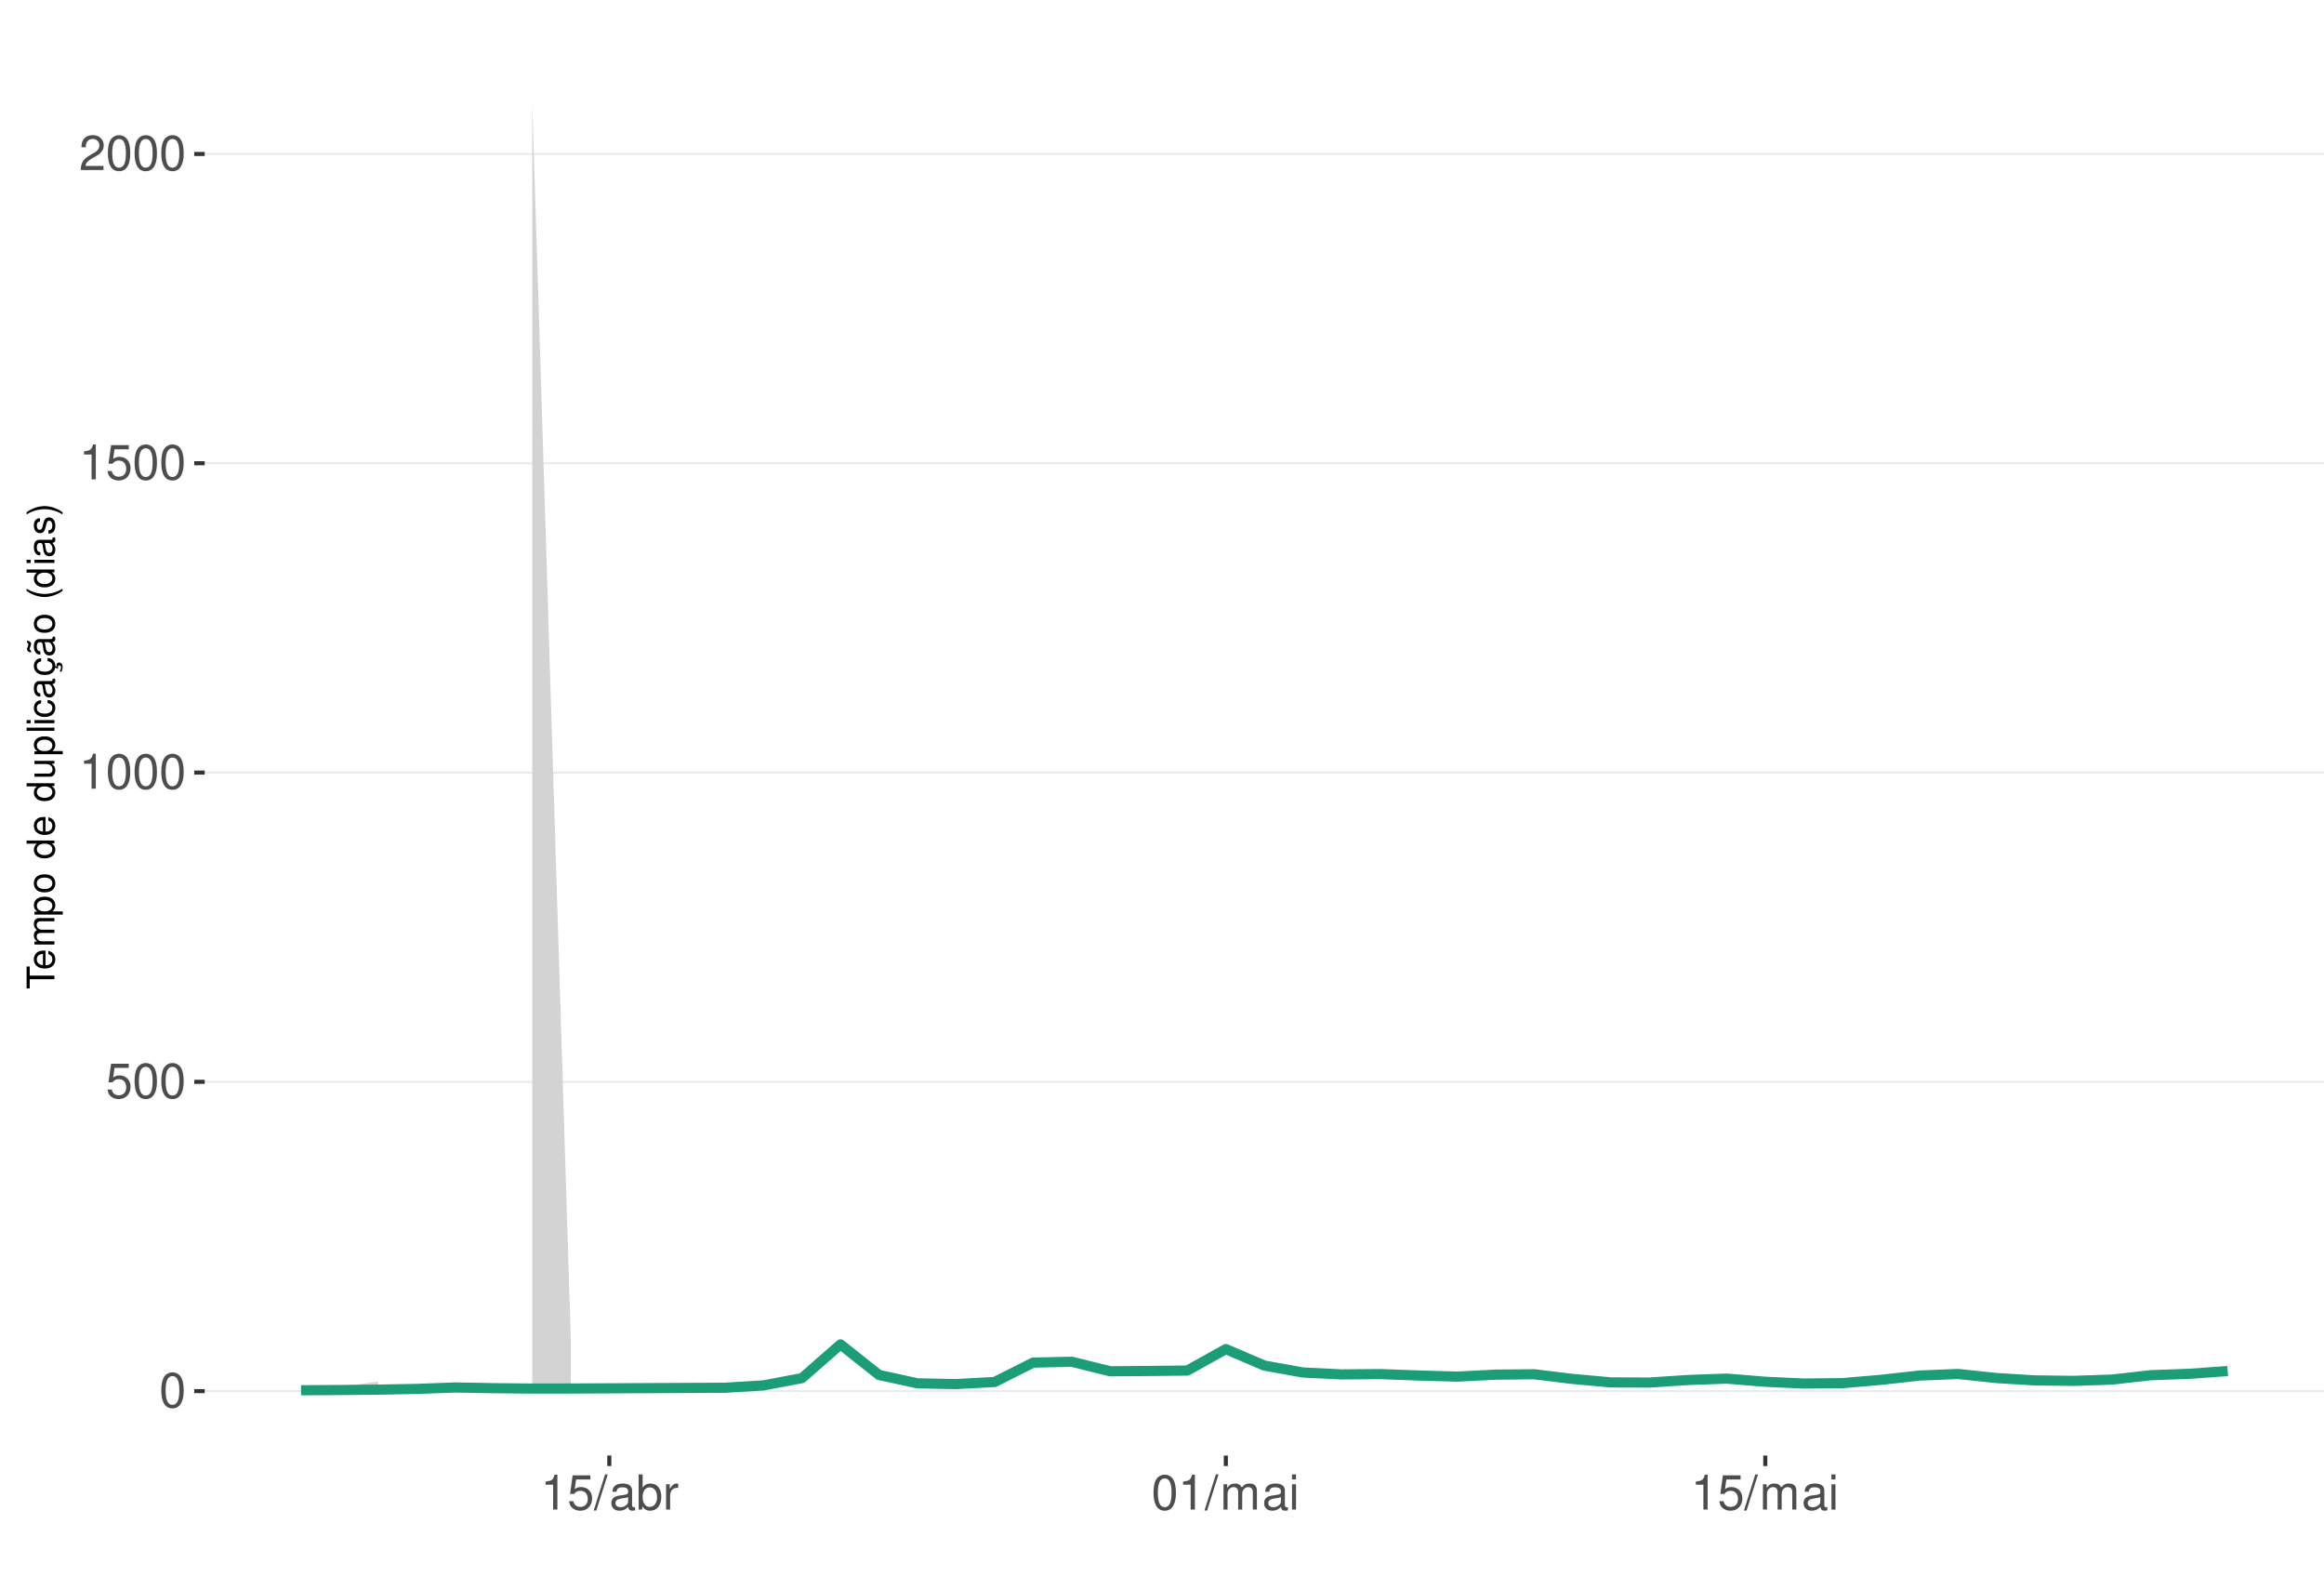
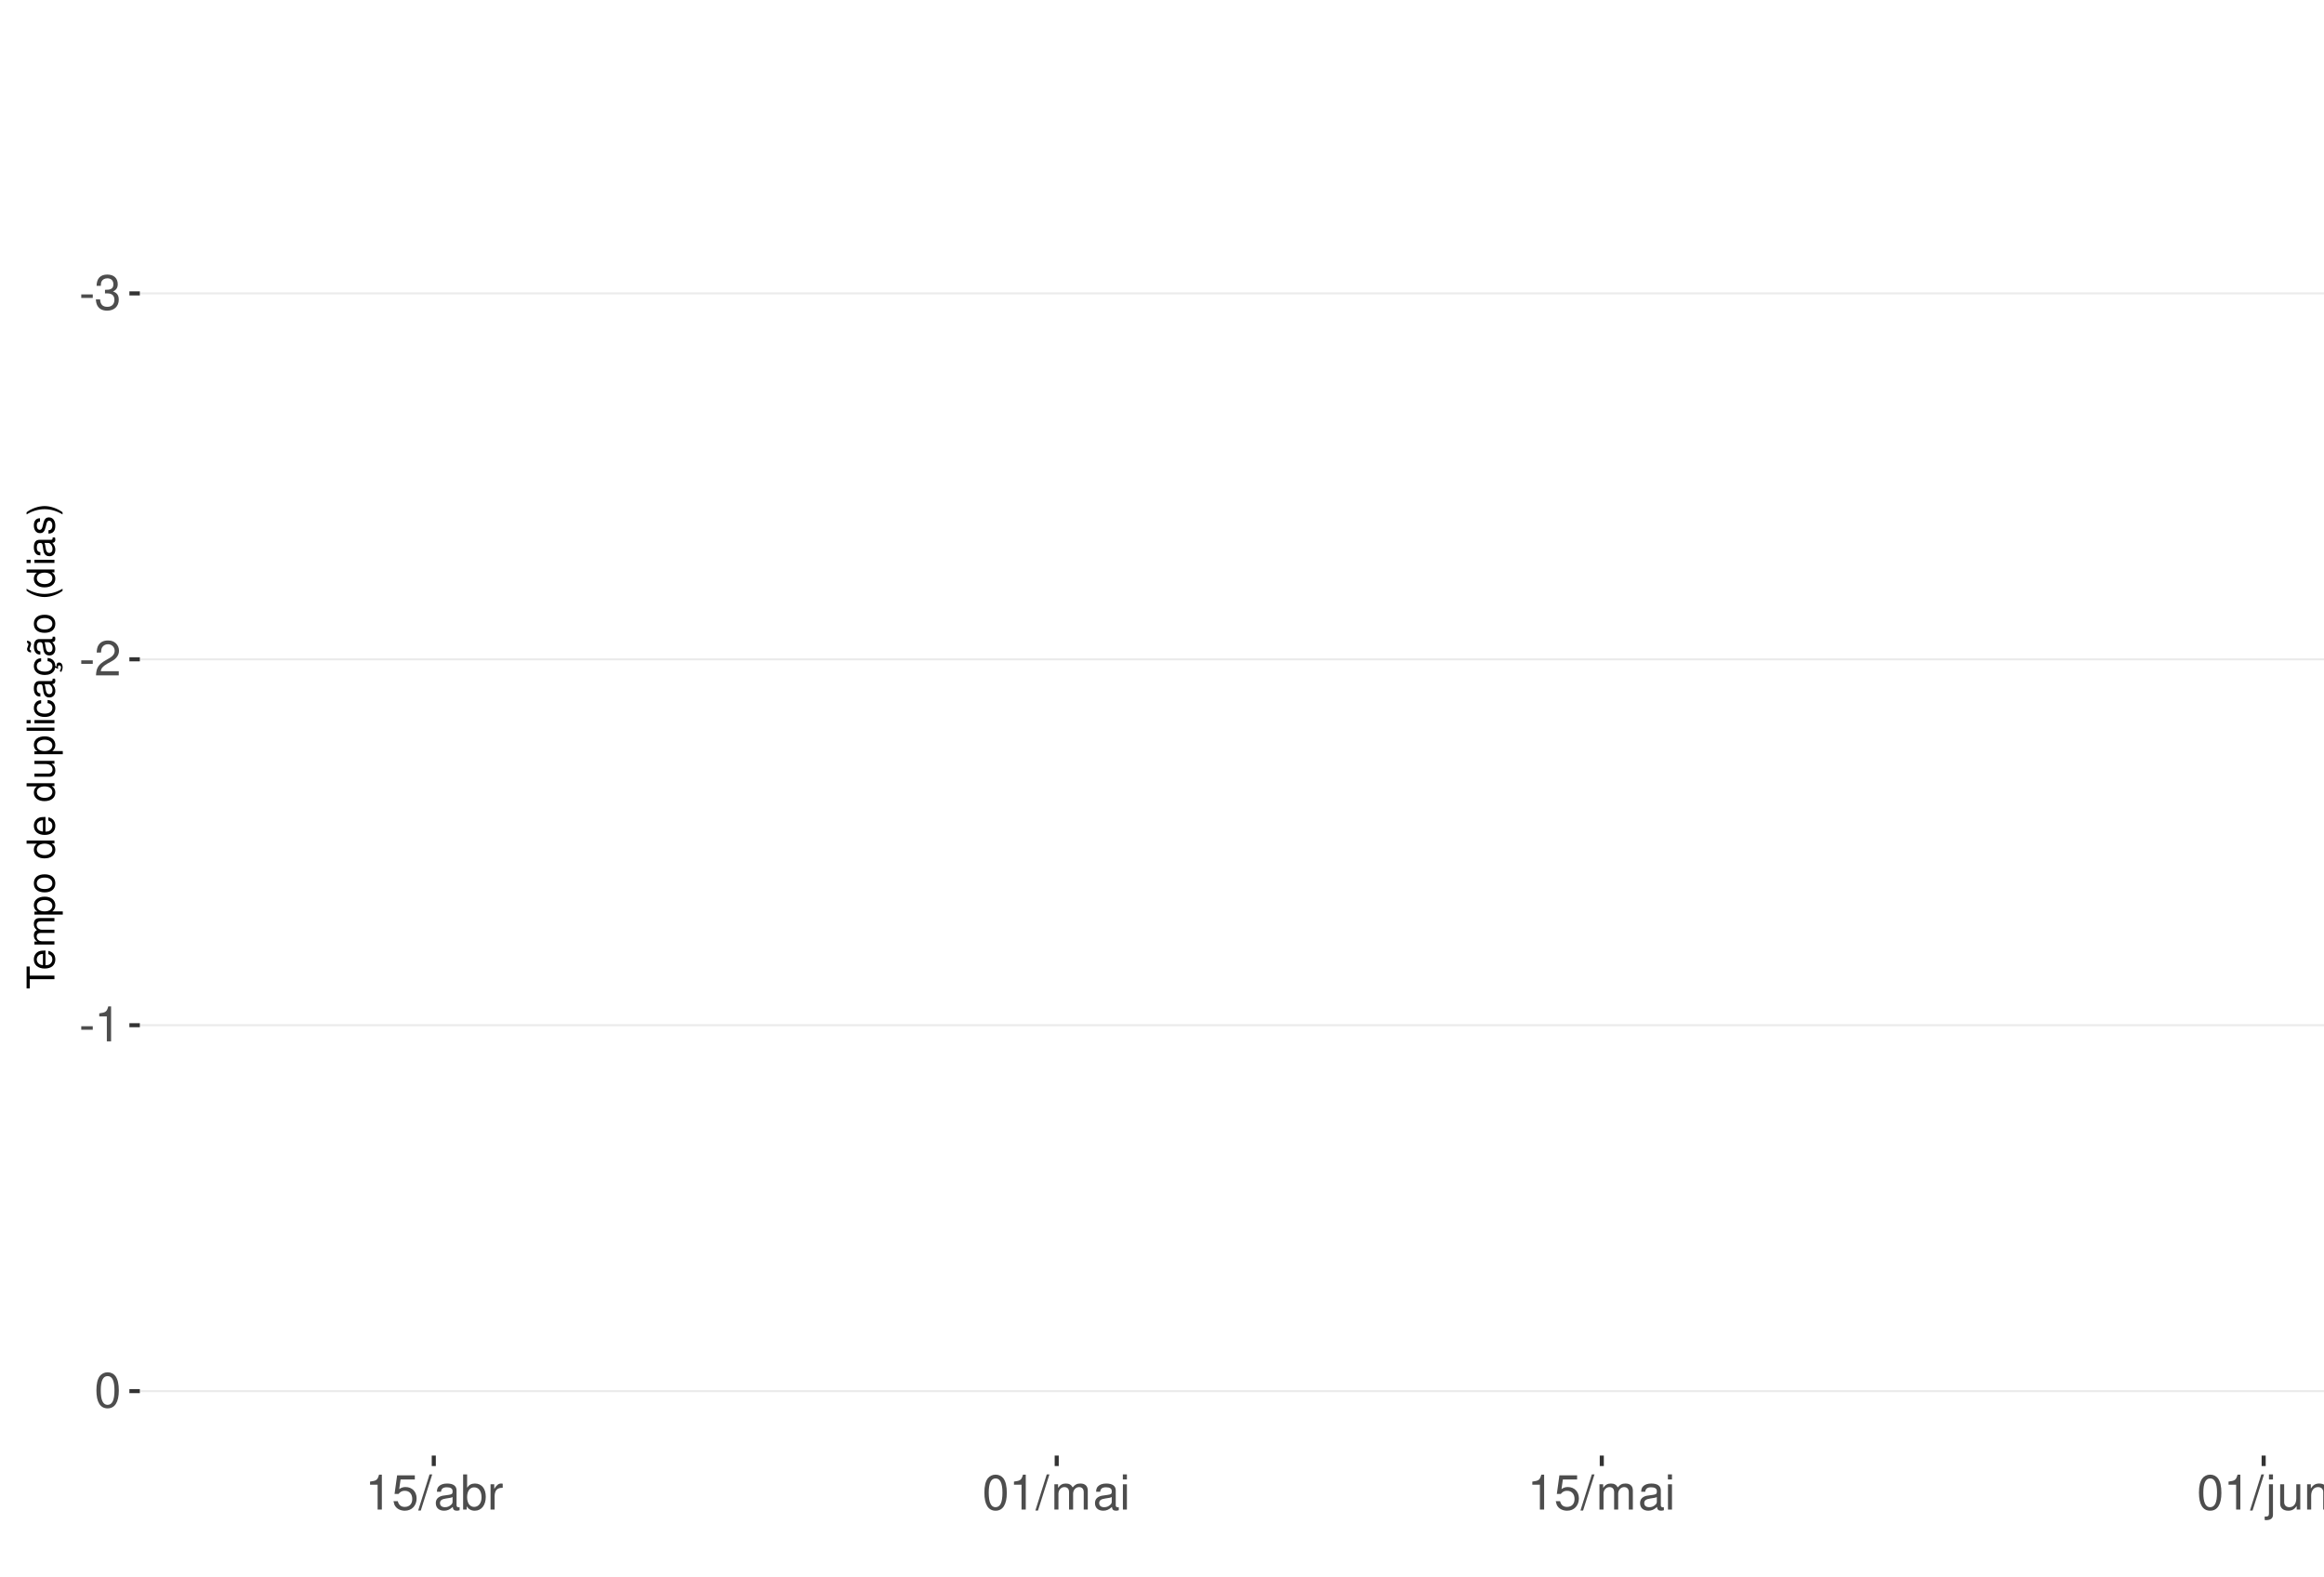
<svg xmlns="http://www.w3.org/2000/svg" xmlns:xlink="http://www.w3.org/1999/xlink" width="609pt" height="413pt" viewBox="0 0 609 413" version="1.1">
  <defs>
    <g>
      <symbol overflow="visible" id="glyph0-0">
        <path style="stroke:none;" d="" />
      </symbol>
      <symbol overflow="visible" id="glyph0-1">
+         <path style="stroke:none;" d="M 3.594 -3.953 L 0.578 -3.953 L 0.578 -3.031 L 3.594 -3.031 Z M 3.594 -3.953 " />
+       </symbol>
+       <symbol overflow="visible" id="glyph0-2">
+         <path style="stroke:none;" d="M 2.797 -4.219 L 3.406 -4.219 C 4.625 -4.219 5.266 -3.641 5.266 -2.547 C 5.266 -1.391 4.562 -0.703 3.422 -0.703 C 2.188 -0.703 1.594 -1.312 1.516 -2.656 L 0.406 -2.656 C 0.453 -1.922 0.578 -1.438 0.797 -1.031 C 1.266 -0.156 2.141 0.297 3.359 0.297 C 5.219 0.297 6.406 -0.828 6.406 -2.562 C 6.406 -3.719 5.969 -4.359 4.891 -4.734 C 5.719 -5.078 6.141 -5.703 6.141 -6.625 C 6.141 -8.203 5.109 -9.156 3.406 -9.156 C 1.594 -9.156 0.625 -8.141 0.594 -6.203 L 1.703 -6.203 C 1.719 -6.766 1.766 -7.078 1.906 -7.359 C 2.172 -7.875 2.719 -8.172 3.422 -8.172 C 4.406 -8.172 5 -7.578 5 -6.594 C 5 -5.953 4.766 -5.562 4.281 -5.344 C 3.969 -5.219 3.562 -5.156 2.797 -5.156 Z M 2.797 -4.219 " />
+       </symbol>
+       <symbol overflow="visible" id="glyph0-3">
+         <path style="stroke:none;" d="M 6.406 -1.094 L 1.688 -1.094 C 1.797 -1.859 2.203 -2.344 3.297 -3.016 L 4.562 -3.719 C 5.828 -4.422 6.469 -5.359 6.469 -6.484 C 6.469 -7.234 6.156 -7.953 5.625 -8.438 C 5.094 -8.922 4.438 -9.156 3.594 -9.156 C 2.453 -9.156 1.609 -8.75 1.109 -7.953 C 0.797 -7.484 0.656 -6.906 0.625 -5.984 L 1.75 -5.984 C 1.781 -6.609 1.859 -6.969 2.016 -7.281 C 2.297 -7.828 2.891 -8.172 3.562 -8.172 C 4.562 -8.172 5.328 -7.438 5.328 -6.453 C 5.328 -5.719 4.906 -5.094 4.109 -4.625 L 2.953 -3.953 C 1.078 -2.875 0.531 -2.016 0.438 -0.016 L 6.406 -0.016 Z M 6.406 -1.094 " />
+       </symbol>
+       <symbol overflow="visible" id="glyph0-4">
+         <path style="stroke:none;" d="M 3.281 -6.516 L 3.281 0 L 4.391 0 L 4.391 -9.156 L 3.656 -9.156 C 3.266 -7.75 3.016 -7.562 1.297 -7.328 L 1.297 -6.516 Z M 3.281 -6.516 " />
+       </symbol>
+       <symbol overflow="visible" id="glyph0-5">
        <path style="stroke:none;" d="M 3.484 -9.156 C 2.641 -9.156 1.891 -8.766 1.422 -8.156 C 0.828 -7.344 0.547 -6.125 0.547 -4.422 C 0.547 -1.344 1.562 0.297 3.484 0.297 C 5.375 0.297 6.422 -1.344 6.422 -4.359 C 6.422 -6.125 6.141 -7.312 5.547 -8.156 C 5.078 -8.781 4.328 -9.156 3.484 -9.156 Z M 3.484 -8.156 C 4.688 -8.156 5.281 -6.938 5.281 -4.453 C 5.281 -1.844 4.703 -0.625 3.453 -0.625 C 2.281 -0.625 1.688 -1.891 1.688 -4.422 C 1.688 -6.938 2.281 -8.156 3.484 -8.156 Z M 3.484 -8.156 " />
      </symbol>
-       <symbol overflow="visible" id="glyph0-2">
+       <symbol overflow="visible" id="glyph0-6">
        <path style="stroke:none;" d="M 6.031 -8.969 L 1.391 -8.969 L 0.719 -4.094 L 1.75 -4.094 C 2.266 -4.703 2.703 -4.922 3.406 -4.922 C 4.609 -4.922 5.359 -4.094 5.359 -2.766 C 5.359 -1.484 4.609 -0.703 3.391 -0.703 C 2.422 -0.703 1.828 -1.188 1.562 -2.203 L 0.438 -2.203 C 0.594 -1.469 0.719 -1.109 0.984 -0.781 C 1.5 -0.094 2.406 0.297 3.422 0.297 C 5.234 0.297 6.5 -1.031 6.5 -2.922 C 6.5 -4.703 5.312 -5.906 3.594 -5.906 C 2.969 -5.906 2.453 -5.75 1.938 -5.359 L 2.297 -7.875 L 6.031 -7.875 Z M 6.031 -8.969 " />
      </symbol>
-       <symbol overflow="visible" id="glyph0-3">
-         <path style="stroke:none;" d="M 3.281 -6.516 L 3.281 0 L 4.391 0 L 4.391 -9.156 L 3.656 -9.156 C 3.266 -7.75 3.016 -7.562 1.297 -7.328 L 1.297 -6.516 Z M 3.281 -6.516 " />
-       </symbol>
-       <symbol overflow="visible" id="glyph0-4">
-         <path style="stroke:none;" d="M 6.406 -1.094 L 1.688 -1.094 C 1.797 -1.859 2.203 -2.344 3.297 -3.016 L 4.562 -3.719 C 5.828 -4.422 6.469 -5.359 6.469 -6.484 C 6.469 -7.234 6.156 -7.953 5.625 -8.438 C 5.094 -8.922 4.438 -9.156 3.594 -9.156 C 2.453 -9.156 1.609 -8.75 1.109 -7.953 C 0.797 -7.484 0.656 -6.906 0.625 -5.984 L 1.75 -5.984 C 1.781 -6.609 1.859 -6.969 2.016 -7.281 C 2.297 -7.828 2.891 -8.172 3.562 -8.172 C 4.562 -8.172 5.328 -7.438 5.328 -6.453 C 5.328 -5.719 4.906 -5.094 4.109 -4.625 L 2.953 -3.953 C 1.078 -2.875 0.531 -2.016 0.438 -0.016 L 6.406 -0.016 Z M 6.406 -1.094 " />
-       </symbol>
-       <symbol overflow="visible" id="glyph0-5">
+       <symbol overflow="visible" id="glyph0-7">
        <path style="stroke:none;" d="M 2.891 -9.219 L -0.094 0.25 L 0.594 0.25 L 3.594 -9.219 Z M 2.891 -9.219 " />
      </symbol>
-       <symbol overflow="visible" id="glyph0-6">
+       <symbol overflow="visible" id="glyph0-8">
        <path style="stroke:none;" d="M 6.766 -0.625 C 6.656 -0.594 6.609 -0.594 6.547 -0.594 C 6.172 -0.594 5.969 -0.781 5.969 -1.109 L 5.969 -5.016 C 5.969 -6.188 5.109 -6.828 3.484 -6.828 C 2.5 -6.828 1.734 -6.547 1.281 -6.047 C 0.969 -5.703 0.844 -5.328 0.828 -4.672 L 1.891 -4.672 C 1.969 -5.484 2.453 -5.844 3.438 -5.844 C 4.406 -5.844 4.922 -5.5 4.922 -4.859 L 4.922 -4.578 C 4.906 -4.125 4.688 -3.969 3.828 -3.844 C 2.328 -3.656 2.094 -3.609 1.703 -3.438 C 0.922 -3.109 0.531 -2.531 0.531 -1.672 C 0.531 -0.469 1.359 0.297 2.703 0.297 C 3.547 0.297 4.219 0 4.969 -0.688 C 5.031 0 5.359 0.297 6.047 0.297 C 6.281 0.297 6.422 0.266 6.766 0.172 Z M 4.922 -2.094 C 4.922 -1.734 4.828 -1.516 4.5 -1.234 C 4.078 -0.828 3.562 -0.625 2.938 -0.625 C 2.109 -0.625 1.625 -1.031 1.625 -1.703 C 1.625 -2.391 2.094 -2.75 3.234 -2.906 C 4.359 -3.062 4.562 -3.109 4.922 -3.281 Z M 4.922 -2.094 " />
      </symbol>
-       <symbol overflow="visible" id="glyph0-7">
+       <symbol overflow="visible" id="glyph0-9">
        <path style="stroke:none;" d="M 0.688 -9.219 L 0.688 0 L 1.625 0 L 1.625 -0.844 C 2.141 -0.078 2.812 0.297 3.734 0.297 C 5.484 0.297 6.625 -1.141 6.625 -3.344 C 6.625 -5.5 5.547 -6.828 3.781 -6.828 C 2.875 -6.828 2.234 -6.484 1.734 -5.734 L 1.734 -9.219 Z M 3.578 -5.828 C 4.766 -5.828 5.516 -4.812 5.516 -3.234 C 5.516 -1.719 4.734 -0.703 3.578 -0.703 C 2.453 -0.703 1.734 -1.703 1.734 -3.266 C 1.734 -4.828 2.453 -5.828 3.578 -5.828 Z M 3.578 -5.828 " />
      </symbol>
-       <symbol overflow="visible" id="glyph0-8">
+       <symbol overflow="visible" id="glyph0-10">
        <path style="stroke:none;" d="M 0.875 -6.625 L 0.875 0 L 1.938 0 L 1.938 -3.438 C 1.953 -5.031 2.609 -5.75 4.062 -5.703 L 4.062 -6.781 C 3.891 -6.812 3.781 -6.828 3.656 -6.828 C 2.969 -6.828 2.453 -6.422 1.844 -5.422 L 1.844 -6.625 Z M 0.875 -6.625 " />
      </symbol>
-       <symbol overflow="visible" id="glyph0-9">
+       <symbol overflow="visible" id="glyph0-11">
        <path style="stroke:none;" d="M 0.891 -6.625 L 0.891 0 L 1.953 0 L 1.953 -4.156 C 1.953 -5.125 2.641 -5.891 3.5 -5.891 C 4.297 -5.891 4.734 -5.422 4.734 -4.562 L 4.734 0 L 5.797 0 L 5.797 -4.156 C 5.797 -5.125 6.5 -5.891 7.359 -5.891 C 8.125 -5.891 8.578 -5.406 8.578 -4.562 L 8.578 0 L 9.641 0 L 9.641 -4.969 C 9.641 -6.156 8.953 -6.828 7.719 -6.828 C 6.828 -6.828 6.297 -6.562 5.688 -5.812 C 5.297 -6.516 4.766 -6.828 3.891 -6.828 C 3.016 -6.828 2.422 -6.5 1.859 -5.688 L 1.859 -6.625 Z M 0.891 -6.625 " />
      </symbol>
-       <symbol overflow="visible" id="glyph0-10">
+       <symbol overflow="visible" id="glyph0-12">
        <path style="stroke:none;" d="M 1.891 -6.625 L 0.844 -6.625 L 0.844 0 L 1.891 0 Z M 1.891 -9.219 L 0.828 -9.219 L 0.828 -7.891 L 1.891 -7.891 Z M 1.891 -9.219 " />
+       </symbol>
+       <symbol overflow="visible" id="glyph0-13">
+         <path style="stroke:none;" d="M 0.891 -6.625 L 0.891 0.969 C 0.891 1.625 0.688 1.828 0.031 1.828 C -0.047 1.828 -0.094 1.828 -0.234 1.828 L -0.234 2.719 C -0.094 2.75 -0.031 2.766 0.125 2.766 C 1.312 2.766 1.938 2.297 1.938 1.375 L 1.938 -6.625 Z M 1.938 -9.219 L 0.891 -9.219 L 0.891 -7.891 L 1.938 -7.891 Z M 1.938 -9.219 " />
+       </symbol>
+       <symbol overflow="visible" id="glyph0-14">
+         <path style="stroke:none;" d="M 6.094 0 L 6.094 -6.625 L 5.047 -6.625 L 5.047 -2.875 C 5.047 -1.516 4.344 -0.625 3.234 -0.625 C 2.406 -0.625 1.875 -1.141 1.875 -1.938 L 1.875 -6.625 L 0.828 -6.625 L 0.828 -1.516 C 0.828 -0.422 1.641 0.297 2.938 0.297 C 3.906 0.297 4.531 -0.047 5.156 -0.922 L 5.156 0 Z M 6.094 0 " />
+       </symbol>
+       <symbol overflow="visible" id="glyph0-15">
+         <path style="stroke:none;" d="M 0.891 -6.625 L 0.891 0 L 1.953 0 L 1.953 -3.656 C 1.953 -5.016 2.656 -5.891 3.75 -5.891 C 4.578 -5.891 5.109 -5.391 5.109 -4.594 L 5.109 0 L 6.156 0 L 6.156 -5.016 C 6.156 -6.109 5.344 -6.828 4.062 -6.828 C 3.078 -6.828 2.438 -6.438 1.859 -5.516 L 1.859 -6.625 Z M 0.891 -6.625 " />
      </symbol>
      <symbol overflow="visible" id="glyph1-0">
        <path style="stroke:none;" d="" />
      </symbol>
      <symbol overflow="visible" id="glyph1-1">
        <path style="stroke:none;" d="M -6.469 -3.547 L -6.469 -5.938 L -7.297 -5.938 L -7.297 -0.203 L -6.469 -0.203 L -6.469 -2.609 L 0 -2.609 L 0 -3.547 Z M -6.469 -3.547 " />
      </symbol>
      <symbol overflow="visible" id="glyph1-2">
        <path style="stroke:none;" d="M -2.344 -5.125 C -3.141 -5.125 -3.625 -5.062 -4.016 -4.922 C -4.875 -4.578 -5.391 -3.781 -5.391 -2.797 C -5.391 -1.344 -4.281 -0.406 -2.547 -0.406 C -0.812 -0.406 0.234 -1.297 0.234 -2.781 C 0.234 -3.984 -0.453 -4.812 -1.594 -5.016 L -1.594 -4.188 C -0.906 -3.953 -0.547 -3.484 -0.547 -2.812 C -0.547 -2.281 -0.781 -1.828 -1.219 -1.547 C -1.516 -1.344 -1.812 -1.281 -2.344 -1.266 Z M -3.016 -1.297 C -3.984 -1.359 -4.625 -1.953 -4.625 -2.797 C -4.625 -3.641 -3.953 -4.234 -3.016 -4.234 Z M -3.016 -1.297 " />
      </symbol>
      <symbol overflow="visible" id="glyph1-3">
        <path style="stroke:none;" d="M -5.234 -0.703 L 0 -0.703 L 0 -1.547 L -3.297 -1.547 C -4.047 -1.547 -4.656 -2.094 -4.656 -2.766 C -4.656 -3.391 -4.281 -3.734 -3.609 -3.734 L 0 -3.734 L 0 -4.578 L -3.297 -4.578 C -4.047 -4.578 -4.656 -5.125 -4.656 -5.812 C -4.656 -6.422 -4.266 -6.781 -3.609 -6.781 L 0 -6.781 L 0 -7.625 L -3.938 -7.625 C -4.875 -7.625 -5.391 -7.078 -5.391 -6.094 C -5.391 -5.406 -5.188 -4.984 -4.594 -4.484 C -5.156 -4.188 -5.391 -3.766 -5.391 -3.078 C -5.391 -2.375 -5.125 -1.906 -4.5 -1.469 L -5.234 -1.469 Z M -5.234 -0.703 " />
      </symbol>
      <symbol overflow="visible" id="glyph1-4">
        <path style="stroke:none;" d="M 2.188 -0.547 L 2.188 -1.375 L -0.547 -1.375 C -0.016 -1.812 0.234 -2.312 0.234 -2.984 C 0.234 -4.344 -0.859 -5.234 -2.531 -5.234 C -4.297 -5.234 -5.391 -4.375 -5.391 -2.984 C -5.391 -2.266 -5.062 -1.703 -4.453 -1.312 L -5.234 -1.312 L -5.234 -0.547 Z M -4.609 -2.844 C -4.609 -3.766 -3.797 -4.359 -2.547 -4.359 C -1.359 -4.359 -0.547 -3.75 -0.547 -2.844 C -0.547 -1.953 -1.344 -1.375 -2.578 -1.375 C -3.812 -1.375 -4.609 -1.953 -4.609 -2.844 Z M -4.609 -2.844 " />
      </symbol>
      <symbol overflow="visible" id="glyph1-5">
        <path style="stroke:none;" d="M -5.391 -2.719 C -5.391 -1.234 -4.344 -0.359 -2.578 -0.359 C -0.812 -0.359 0.234 -1.234 0.234 -2.734 C 0.234 -4.203 -0.812 -5.094 -2.547 -5.094 C -4.359 -5.094 -5.391 -4.234 -5.391 -2.719 Z M -4.625 -2.734 C -4.625 -3.672 -3.844 -4.234 -2.547 -4.234 C -1.312 -4.234 -0.547 -3.656 -0.547 -2.734 C -0.547 -1.797 -1.312 -1.234 -2.578 -1.234 C -3.844 -1.234 -4.625 -1.797 -4.625 -2.734 Z M -4.625 -2.734 " />
      </symbol>
      <symbol overflow="visible" id="glyph1-6">
        <path style="stroke:none;" d="" />
      </symbol>
      <symbol overflow="visible" id="glyph1-7">
        <path style="stroke:none;" d="M -7.297 -4.953 L -7.297 -4.125 L -4.578 -4.125 C -5.109 -3.766 -5.391 -3.203 -5.391 -2.516 C -5.391 -1.156 -4.297 -0.266 -2.625 -0.266 C -0.859 -0.266 0.234 -1.125 0.234 -2.547 C 0.234 -3.266 -0.047 -3.766 -0.688 -4.203 L 0 -4.203 L 0 -4.953 Z M -4.609 -2.656 C -4.609 -3.547 -3.812 -4.125 -2.562 -4.125 C -1.344 -4.125 -0.547 -3.547 -0.547 -2.656 C -0.547 -1.734 -1.359 -1.125 -2.578 -1.125 C -3.797 -1.125 -4.609 -1.734 -4.609 -2.656 Z M -4.609 -2.656 " />
      </symbol>
      <symbol overflow="visible" id="glyph1-8">
        <path style="stroke:none;" d="M 0 -4.812 L -5.234 -4.812 L -5.234 -3.984 L -2.266 -3.984 C -1.203 -3.984 -0.5 -3.438 -0.5 -2.562 C -0.5 -1.906 -0.906 -1.484 -1.531 -1.484 L -5.234 -1.484 L -5.234 -0.656 L -1.203 -0.656 C -0.328 -0.656 0.234 -1.297 0.234 -2.312 C 0.234 -3.094 -0.047 -3.578 -0.734 -4.062 L 0 -4.062 Z M 0 -4.812 " />
      </symbol>
      <symbol overflow="visible" id="glyph1-9">
        <path style="stroke:none;" d="M -7.297 -1.516 L -7.297 -0.688 L 0 -0.688 L 0 -1.516 Z M -7.297 -1.516 " />
      </symbol>
      <symbol overflow="visible" id="glyph1-10">
        <path style="stroke:none;" d="M -5.234 -1.5 L -5.234 -0.672 L 0 -0.672 L 0 -1.5 Z M -7.297 -1.5 L -7.297 -0.656 L -6.234 -0.656 L -6.234 -1.5 Z M -7.297 -1.5 " />
      </symbol>
      <symbol overflow="visible" id="glyph1-11">
        <path style="stroke:none;" d="M -3.484 -4.703 C -3.984 -4.672 -4.312 -4.562 -4.609 -4.359 C -5.094 -4 -5.391 -3.375 -5.391 -2.641 C -5.391 -1.219 -4.266 -0.312 -2.531 -0.312 C -0.844 -0.312 0.234 -1.203 0.234 -2.625 C 0.234 -3.875 -0.516 -4.672 -1.797 -4.766 L -1.797 -3.938 C -0.953 -3.797 -0.547 -3.359 -0.547 -2.656 C -0.547 -1.734 -1.297 -1.188 -2.531 -1.188 C -3.844 -1.188 -4.625 -1.719 -4.625 -2.625 C -4.625 -3.328 -4.203 -3.766 -3.484 -3.875 Z M -3.484 -4.703 " />
      </symbol>
      <symbol overflow="visible" id="glyph1-12">
        <path style="stroke:none;" d="M -0.484 -5.344 C -0.469 -5.266 -0.469 -5.219 -0.469 -5.172 C -0.469 -4.875 -0.625 -4.719 -0.875 -4.719 L -3.953 -4.719 C -4.891 -4.719 -5.391 -4.047 -5.391 -2.75 C -5.391 -1.984 -5.172 -1.375 -4.781 -1.016 C -4.516 -0.766 -4.203 -0.672 -3.688 -0.656 L -3.688 -1.484 C -4.328 -1.562 -4.625 -1.938 -4.625 -2.719 C -4.625 -3.484 -4.344 -3.891 -3.844 -3.891 L -3.625 -3.891 C -3.266 -3.875 -3.125 -3.703 -3.047 -3.016 C -2.891 -1.844 -2.844 -1.656 -2.719 -1.344 C -2.453 -0.734 -2 -0.422 -1.312 -0.422 C -0.375 -0.422 0.234 -1.078 0.234 -2.141 C 0.234 -2.797 0 -3.328 -0.547 -3.922 C 0 -3.984 0.234 -4.234 0.234 -4.781 C 0.234 -4.953 0.203 -5.062 0.141 -5.344 Z M -1.656 -3.891 C -1.375 -3.891 -1.203 -3.812 -0.969 -3.562 C -0.656 -3.219 -0.5 -2.812 -0.5 -2.312 C -0.5 -1.672 -0.812 -1.297 -1.344 -1.297 C -1.891 -1.297 -2.172 -1.656 -2.297 -2.547 C -2.422 -3.438 -2.453 -3.609 -2.594 -3.891 Z M -1.656 -3.891 " />
      </symbol>
      <symbol overflow="visible" id="glyph1-13">
        <path style="stroke:none;" d="M 0.234 -2.641 C 0.234 -3.875 -0.547 -4.703 -1.797 -4.766 L -1.797 -3.938 C -0.953 -3.797 -0.531 -3.359 -0.531 -2.656 C -0.531 -1.734 -1.281 -1.188 -2.516 -1.188 C -3.844 -1.188 -4.625 -1.719 -4.625 -2.625 C -4.625 -3.328 -4.203 -3.766 -3.484 -3.875 L -3.484 -4.703 C -3.984 -4.672 -4.312 -4.562 -4.609 -4.359 C -5.094 -4 -5.391 -3.375 -5.391 -2.641 C -5.391 -1.219 -4.266 -0.312 -2.531 -0.312 C -1.469 -0.312 -0.625 -0.672 -0.156 -1.312 C 0.047 -1.594 0.125 -1.812 0.203 -2.25 L 0.922 -1.938 L 0.984 -2.062 C 0.938 -2.188 0.906 -2.25 0.906 -2.375 C 0.906 -2.656 1.047 -2.828 1.281 -2.828 C 1.547 -2.828 1.734 -2.594 1.734 -2.297 C 1.734 -2.031 1.672 -1.844 1.438 -1.406 L 1.406 -1.312 L 1.812 -1.094 C 2.078 -1.75 2.141 -1.953 2.141 -2.344 C 2.141 -3.109 1.781 -3.578 1.203 -3.578 C 0.781 -3.578 0.547 -3.297 0.547 -2.797 C 0.547 -2.703 0.547 -2.641 0.562 -2.516 Z M 0.234 -2.641 " />
      </symbol>
      <symbol overflow="visible" id="glyph1-14">
        <path style="stroke:none;" d="M -0.484 -5.344 C -0.469 -5.266 -0.469 -5.219 -0.469 -5.172 C -0.469 -4.875 -0.625 -4.719 -0.875 -4.719 L -3.953 -4.719 C -4.891 -4.719 -5.391 -4.047 -5.391 -2.75 C -5.391 -1.984 -5.172 -1.375 -4.781 -1.016 C -4.516 -0.766 -4.203 -0.672 -3.688 -0.656 L -3.688 -1.484 C -4.328 -1.562 -4.625 -1.938 -4.625 -2.719 C -4.625 -3.484 -4.344 -3.891 -3.844 -3.891 L -3.625 -3.891 C -3.266 -3.875 -3.125 -3.703 -3.047 -3.016 C -2.891 -1.844 -2.844 -1.656 -2.719 -1.344 C -2.453 -0.734 -2 -0.422 -1.312 -0.422 C -0.375 -0.422 0.234 -1.078 0.234 -2.141 C 0.234 -2.797 0 -3.328 -0.547 -3.922 C 0 -3.984 0.234 -4.234 0.234 -4.781 C 0.234 -4.953 0.203 -5.062 0.141 -5.344 Z M -1.656 -3.891 C -1.375 -3.891 -1.203 -3.812 -0.969 -3.562 C -0.656 -3.219 -0.5 -2.812 -0.5 -2.312 C -0.5 -1.672 -0.812 -1.297 -1.344 -1.297 C -1.891 -1.297 -2.172 -1.656 -2.297 -2.547 C -2.422 -3.438 -2.453 -3.609 -2.594 -3.891 Z M -7.172 -3.75 C -6.922 -3.672 -6.812 -3.547 -6.812 -3.375 C -6.812 -3.25 -6.875 -2.984 -6.984 -2.734 C -7.156 -2.312 -7.172 -2.25 -7.172 -2.047 C -7.172 -1.594 -6.797 -1.297 -6.141 -1.188 L -6.141 -1.766 C -6.375 -1.812 -6.5 -1.938 -6.5 -2.094 C -6.5 -2.203 -6.469 -2.344 -6.375 -2.578 C -6.156 -3.156 -6.125 -3.234 -6.125 -3.438 C -6.125 -3.922 -6.484 -4.219 -7.172 -4.312 Z M -7.172 -3.75 " />
      </symbol>
      <symbol overflow="visible" id="glyph1-15">
        <path style="stroke:none;" d="M -7.297 -2.359 C -5.984 -1.359 -4.156 -0.734 -2.594 -0.734 C -1.016 -0.734 0.812 -1.359 2.125 -2.359 L 2.125 -2.906 C 0.688 -2.031 -0.984 -1.547 -2.594 -1.547 C -4.188 -1.547 -5.875 -2.031 -7.297 -2.906 Z M -7.297 -2.359 " />
      </symbol>
      <symbol overflow="visible" id="glyph1-16">
        <path style="stroke:none;" d="M -3.781 -4.375 C -4.812 -4.375 -5.391 -3.688 -5.391 -2.484 C -5.391 -1.266 -4.766 -0.469 -3.797 -0.469 C -2.969 -0.469 -2.578 -0.891 -2.281 -2.125 L -2.094 -2.906 C -1.953 -3.484 -1.734 -3.719 -1.375 -3.719 C -0.875 -3.719 -0.547 -3.234 -0.547 -2.5 C -0.547 -2.047 -0.672 -1.672 -0.891 -1.453 C -1.047 -1.328 -1.188 -1.266 -1.562 -1.219 L -1.562 -0.344 C -0.344 -0.375 0.234 -1.062 0.234 -2.438 C 0.234 -3.75 -0.422 -4.594 -1.438 -4.594 C -2.203 -4.594 -2.641 -4.156 -2.891 -3.109 L -3.078 -2.312 C -3.234 -1.625 -3.453 -1.344 -3.828 -1.344 C -4.312 -1.344 -4.625 -1.766 -4.625 -2.453 C -4.625 -3.125 -4.328 -3.484 -3.781 -3.5 Z M -3.781 -4.375 " />
      </symbol>
      <symbol overflow="visible" id="glyph1-17">
        <path style="stroke:none;" d="M 2.125 -0.938 C 0.812 -1.938 -1.016 -2.562 -2.578 -2.562 C -4.156 -2.562 -5.984 -1.938 -7.297 -0.938 L -7.297 -0.375 C -5.859 -1.266 -4.188 -1.75 -2.578 -1.75 C -0.984 -1.75 0.703 -1.266 2.125 -0.375 Z M 2.125 -0.938 " />
      </symbol>
    </g>
    <clipPath id="clip1">
-       <path d="M 53.645 9.961 L 609 9.961 L 609 381.328 L 53.645 381.328 Z M 53.645 9.961 " />
+       <path d="M 36.645 9.961 L 609 9.961 L 609 381.328 L 36.645 381.328 Z M 36.645 9.961 " />
    </clipPath>
    <clipPath id="clip2">
-       <path d="M 53.645 364 L 609 364 L 609 365 L 53.645 365 Z M 53.645 364 " />
+       <path d="M 36.645 76 L 609 76 L 609 78 L 36.645 78 Z M 36.645 76 " />
    </clipPath>
    <clipPath id="clip3">
-       <path d="M 53.645 283 L 609 283 L 609 284 L 53.645 284 Z M 53.645 283 " />
+       <path d="M 36.645 172 L 609 172 L 609 173 L 36.645 173 Z M 36.645 172 " />
    </clipPath>
    <clipPath id="clip4">
-       <path d="M 53.645 202 L 609 202 L 609 203 L 53.645 203 Z M 53.645 202 " />
+       <path d="M 36.645 268 L 609 268 L 609 269 L 36.645 269 Z M 36.645 268 " />
    </clipPath>
    <clipPath id="clip5">
-       <path d="M 53.645 121 L 609 121 L 609 122 L 53.645 122 Z M 53.645 121 " />
-     </clipPath>
-     <clipPath id="clip6">
-       <path d="M 53.645 40 L 609 40 L 609 41 L 53.645 41 Z M 53.645 40 " />
+       <path d="M 36.645 364 L 609 364 L 609 365 L 36.645 365 Z M 36.645 364 " />
    </clipPath>
  </defs>
  <g id="surface271">
    <rect x="0" y="0" width="609" height="413" style="fill:rgb(100%,100%,100%);fill-opacity:1;stroke:none;" />
    <rect x="0" y="0" width="609" height="413" style="fill:rgb(100%,100%,100%);fill-opacity:1;stroke:none;" />
    <path style="fill:none;stroke-width:1.067;stroke-linecap:round;stroke-linejoin:round;stroke:rgb(100%,100%,100%);stroke-opacity:1;stroke-miterlimit:10;" d="M 0 413 L 609 413 L 609 0 L 0 0 Z M 0 413 " />
    <g clip-path="url(#clip1)" clip-rule="nonzero">
-       <path style=" stroke:none;fill-rule:nonzero;fill:rgb(100%,100%,100%);fill-opacity:1;" d="M 53.645 381.328 L 609 381.328 L 609 9.961 L 53.645 9.961 Z M 53.645 381.328 " />
+       <path style=" stroke:none;fill-rule:nonzero;fill:rgb(100%,100%,100%);fill-opacity:1;" d="M 36.645 381.328 L 609 381.328 L 609 9.961 L 36.645 9.961 Z M 36.645 381.328 " />
    </g>
    <g clip-path="url(#clip2)" clip-rule="nonzero">
-       <path style="fill:none;stroke-width:0.533;stroke-linecap:butt;stroke-linejoin:round;stroke:rgb(92.157%,92.157%,92.157%);stroke-opacity:1;stroke-miterlimit:10;" d="M 53.645 364.449 L 609 364.449 " />
+       <path style="fill:none;stroke-width:0.533;stroke-linecap:butt;stroke-linejoin:round;stroke:rgb(92.157%,92.157%,92.157%);stroke-opacity:1;stroke-miterlimit:10;" d="M 36.645 76.863 L 609 76.863 " />
    </g>
    <g clip-path="url(#clip3)" clip-rule="nonzero">
-       <path style="fill:none;stroke-width:0.533;stroke-linecap:butt;stroke-linejoin:round;stroke:rgb(92.157%,92.157%,92.157%);stroke-opacity:1;stroke-miterlimit:10;" d="M 53.645 283.422 L 609 283.422 " />
+       <path style="fill:none;stroke-width:0.533;stroke-linecap:butt;stroke-linejoin:round;stroke:rgb(92.157%,92.157%,92.157%);stroke-opacity:1;stroke-miterlimit:10;" d="M 36.645 172.727 L 609 172.727 " />
    </g>
    <g clip-path="url(#clip4)" clip-rule="nonzero">
-       <path style="fill:none;stroke-width:0.533;stroke-linecap:butt;stroke-linejoin:round;stroke:rgb(92.157%,92.157%,92.157%);stroke-opacity:1;stroke-miterlimit:10;" d="M 53.645 202.395 L 609 202.395 " />
+       <path style="fill:none;stroke-width:0.533;stroke-linecap:butt;stroke-linejoin:round;stroke:rgb(92.157%,92.157%,92.157%);stroke-opacity:1;stroke-miterlimit:10;" d="M 36.645 268.586 L 609 268.586 " />
    </g>
    <g clip-path="url(#clip5)" clip-rule="nonzero">
-       <path style="fill:none;stroke-width:0.533;stroke-linecap:butt;stroke-linejoin:round;stroke:rgb(92.157%,92.157%,92.157%);stroke-opacity:1;stroke-miterlimit:10;" d="M 53.645 121.367 L 609 121.367 " />
-     </g>
-     <g clip-path="url(#clip6)" clip-rule="nonzero">
-       <path style="fill:none;stroke-width:0.533;stroke-linecap:butt;stroke-linejoin:round;stroke:rgb(92.157%,92.157%,92.157%);stroke-opacity:1;stroke-miterlimit:10;" d="M 53.645 40.34 L 609 40.34 " />
-     </g>
-     <path style=" stroke:none;fill-rule:nonzero;fill:rgb(82.745%,82.745%,82.745%);fill-opacity:1;" d="M 78.887 363.598 L 88.984 363.34 L 99.082 361.934 L 99.082 364.242 L 88.984 364.289 L 78.887 364.324 Z M 78.887 363.598 " />
-     <path style=" stroke:none;fill-rule:nonzero;fill:rgb(82.745%,82.745%,82.745%);fill-opacity:1;" d="M 139.473 26.844 L 149.57 350.488 L 149.57 364.102 L 139.473 364.121 Z M 139.473 26.844 " />
-     <path style="fill:none;stroke-width:2.667;stroke-linecap:butt;stroke-linejoin:round;stroke:rgb(10.588%,61.961%,46.667%);stroke-opacity:1;stroke-miterlimit:10;" d="M 78.887 364.219 L 88.984 364.16 L 99.082 364.059 L 109.18 363.867 L 119.277 363.5 L 129.375 363.676 L 139.473 363.781 L 149.57 363.766 L 189.961 363.566 L 200.059 362.953 L 210.152 361.047 L 220.25 352.207 L 230.348 360.219 L 240.445 362.41 L 250.543 362.609 L 260.641 362.055 L 270.738 356.98 L 280.836 356.754 L 290.934 359.246 L 301.031 359.172 L 311.129 359.059 L 321.227 353.441 L 331.324 357.754 L 341.418 359.57 L 351.516 360.07 L 361.613 359.984 L 371.711 360.355 L 381.809 360.652 L 391.906 360.133 L 402.004 360.031 L 412.102 361.254 L 422.199 362.168 L 432.297 362.203 L 442.395 361.531 L 452.492 361.172 L 462.59 362 L 472.688 362.461 L 482.781 362.363 L 492.879 361.496 L 502.977 360.375 L 513.074 359.957 L 523.172 361.02 L 533.27 361.641 L 543.367 361.762 L 553.465 361.426 L 563.562 360.281 L 573.66 359.918 L 583.758 359.191 " />
-     <g style="fill:rgb(30.196%,30.196%,30.196%);fill-opacity:1;">
-       <use xlink:href="#glyph0-1" x="41.715" y="368.671" />
-     </g>
-     <g style="fill:rgb(30.196%,30.196%,30.196%);fill-opacity:1;">
-       <use xlink:href="#glyph0-2" x="27.715" y="287.644" />
-       <use xlink:href="#glyph0-1" x="34.715" y="287.644" />
-       <use xlink:href="#glyph0-1" x="41.715" y="287.644" />
-     </g>
-     <g style="fill:rgb(30.196%,30.196%,30.196%);fill-opacity:1;">
-       <use xlink:href="#glyph0-3" x="20.715" y="206.616" />
-       <use xlink:href="#glyph0-1" x="27.715" y="206.616" />
-       <use xlink:href="#glyph0-1" x="34.715" y="206.616" />
-       <use xlink:href="#glyph0-1" x="41.715" y="206.616" />
-     </g>
-     <g style="fill:rgb(30.196%,30.196%,30.196%);fill-opacity:1;">
-       <use xlink:href="#glyph0-3" x="20.715" y="125.589" />
-       <use xlink:href="#glyph0-2" x="27.715" y="125.589" />
-       <use xlink:href="#glyph0-1" x="34.715" y="125.589" />
-       <use xlink:href="#glyph0-1" x="41.715" y="125.589" />
-     </g>
-     <g style="fill:rgb(30.196%,30.196%,30.196%);fill-opacity:1;">
-       <use xlink:href="#glyph0-4" x="20.715" y="44.562" />
-       <use xlink:href="#glyph0-1" x="27.715" y="44.562" />
-       <use xlink:href="#glyph0-1" x="34.715" y="44.562" />
-       <use xlink:href="#glyph0-1" x="41.715" y="44.562" />
-     </g>
-     <path style="fill:none;stroke-width:1.067;stroke-linecap:butt;stroke-linejoin:round;stroke:rgb(20%,20%,20%);stroke-opacity:1;stroke-miterlimit:10;" d="M 50.906 364.449 L 53.645 364.449 " />
-     <path style="fill:none;stroke-width:1.067;stroke-linecap:butt;stroke-linejoin:round;stroke:rgb(20%,20%,20%);stroke-opacity:1;stroke-miterlimit:10;" d="M 50.906 283.422 L 53.645 283.422 " />
-     <path style="fill:none;stroke-width:1.067;stroke-linecap:butt;stroke-linejoin:round;stroke:rgb(20%,20%,20%);stroke-opacity:1;stroke-miterlimit:10;" d="M 50.906 202.395 L 53.645 202.395 " />
-     <path style="fill:none;stroke-width:1.067;stroke-linecap:butt;stroke-linejoin:round;stroke:rgb(20%,20%,20%);stroke-opacity:1;stroke-miterlimit:10;" d="M 50.906 121.367 L 53.645 121.367 " />
-     <path style="fill:none;stroke-width:1.067;stroke-linecap:butt;stroke-linejoin:round;stroke:rgb(20%,20%,20%);stroke-opacity:1;stroke-miterlimit:10;" d="M 50.906 40.34 L 53.645 40.34 " />
-     <path style="fill:none;stroke-width:1.067;stroke-linecap:butt;stroke-linejoin:round;stroke:rgb(20%,20%,20%);stroke-opacity:1;stroke-miterlimit:10;" d="M 159.668 384.07 L 159.668 381.328 " />
-     <path style="fill:none;stroke-width:1.067;stroke-linecap:butt;stroke-linejoin:round;stroke:rgb(20%,20%,20%);stroke-opacity:1;stroke-miterlimit:10;" d="M 321.227 384.07 L 321.227 381.328 " />
-     <path style="fill:none;stroke-width:1.067;stroke-linecap:butt;stroke-linejoin:round;stroke:rgb(20%,20%,20%);stroke-opacity:1;stroke-miterlimit:10;" d="M 462.59 384.07 L 462.59 381.328 " />
-     <g style="fill:rgb(30.196%,30.196%,30.196%);fill-opacity:1;">
-       <use xlink:href="#glyph0-3" x="141.668" y="395.483" />
-       <use xlink:href="#glyph0-2" x="148.668" y="395.483" />
-       <use xlink:href="#glyph0-5" x="155.668" y="395.483" />
-       <use xlink:href="#glyph0-6" x="159.668" y="395.483" />
-       <use xlink:href="#glyph0-7" x="166.668" y="395.483" />
-       <use xlink:href="#glyph0-8" x="173.668" y="395.483" />
-     </g>
-     <g style="fill:rgb(30.196%,30.196%,30.196%);fill-opacity:1;">
-       <use xlink:href="#glyph0-1" x="301.727" y="395.483" />
-       <use xlink:href="#glyph0-3" x="308.727" y="395.483" />
-       <use xlink:href="#glyph0-5" x="315.727" y="395.483" />
-       <use xlink:href="#glyph0-9" x="319.727" y="395.483" />
-       <use xlink:href="#glyph0-6" x="330.727" y="395.483" />
-       <use xlink:href="#glyph0-10" x="337.727" y="395.483" />
-     </g>
-     <g style="fill:rgb(30.196%,30.196%,30.196%);fill-opacity:1;">
-       <use xlink:href="#glyph0-3" x="443.09" y="395.483" />
-       <use xlink:href="#glyph0-2" x="450.09" y="395.483" />
-       <use xlink:href="#glyph0-5" x="457.09" y="395.483" />
-       <use xlink:href="#glyph0-9" x="461.09" y="395.483" />
-       <use xlink:href="#glyph0-6" x="472.09" y="395.483" />
-       <use xlink:href="#glyph0-10" x="479.09" y="395.483" />
+       <path style="fill:none;stroke-width:0.533;stroke-linecap:butt;stroke-linejoin:round;stroke:rgb(92.157%,92.157%,92.157%);stroke-opacity:1;stroke-miterlimit:10;" d="M 36.645 364.449 L 609 364.449 " />
+     </g>
+     <g style="fill:rgb(30.196%,30.196%,30.196%);fill-opacity:1;">
+       <use xlink:href="#glyph0-1" x="20.715" y="81.085" />
+       <use xlink:href="#glyph0-2" x="24.715" y="81.085" />
+     </g>
+     <g style="fill:rgb(30.196%,30.196%,30.196%);fill-opacity:1;">
+       <use xlink:href="#glyph0-1" x="20.715" y="176.948" />
+       <use xlink:href="#glyph0-3" x="24.715" y="176.948" />
+     </g>
+     <g style="fill:rgb(30.196%,30.196%,30.196%);fill-opacity:1;">
+       <use xlink:href="#glyph0-1" x="20.715" y="272.808" />
+       <use xlink:href="#glyph0-4" x="24.715" y="272.808" />
+     </g>
+     <g style="fill:rgb(30.196%,30.196%,30.196%);fill-opacity:1;">
+       <use xlink:href="#glyph0-5" x="24.715" y="368.671" />
+     </g>
+     <path style="fill:none;stroke-width:1.067;stroke-linecap:butt;stroke-linejoin:round;stroke:rgb(20%,20%,20%);stroke-opacity:1;stroke-miterlimit:10;" d="M 33.906 76.863 L 36.645 76.863 " />
+     <path style="fill:none;stroke-width:1.067;stroke-linecap:butt;stroke-linejoin:round;stroke:rgb(20%,20%,20%);stroke-opacity:1;stroke-miterlimit:10;" d="M 33.906 172.727 L 36.645 172.727 " />
+     <path style="fill:none;stroke-width:1.067;stroke-linecap:butt;stroke-linejoin:round;stroke:rgb(20%,20%,20%);stroke-opacity:1;stroke-miterlimit:10;" d="M 33.906 268.586 L 36.645 268.586 " />
+     <path style="fill:none;stroke-width:1.067;stroke-linecap:butt;stroke-linejoin:round;stroke:rgb(20%,20%,20%);stroke-opacity:1;stroke-miterlimit:10;" d="M 33.906 364.449 L 36.645 364.449 " />
+     <path style="fill:none;stroke-width:1.067;stroke-linecap:butt;stroke-linejoin:round;stroke:rgb(20%,20%,20%);stroke-opacity:1;stroke-miterlimit:10;" d="M 113.672 384.07 L 113.672 381.328 " />
+     <path style="fill:none;stroke-width:1.067;stroke-linecap:butt;stroke-linejoin:round;stroke:rgb(20%,20%,20%);stroke-opacity:1;stroke-miterlimit:10;" d="M 276.91 384.07 L 276.91 381.328 " />
+     <path style="fill:none;stroke-width:1.067;stroke-linecap:butt;stroke-linejoin:round;stroke:rgb(20%,20%,20%);stroke-opacity:1;stroke-miterlimit:10;" d="M 419.746 384.07 L 419.746 381.328 " />
+     <path style="fill:none;stroke-width:1.067;stroke-linecap:butt;stroke-linejoin:round;stroke:rgb(20%,20%,20%);stroke-opacity:1;stroke-miterlimit:10;" d="M 593.188 384.07 L 593.188 381.328 " />
+     <g style="fill:rgb(30.196%,30.196%,30.196%);fill-opacity:1;">
+       <use xlink:href="#glyph0-4" x="95.672" y="395.483" />
+       <use xlink:href="#glyph0-6" x="102.672" y="395.483" />
+       <use xlink:href="#glyph0-7" x="109.672" y="395.483" />
+       <use xlink:href="#glyph0-8" x="113.672" y="395.483" />
+       <use xlink:href="#glyph0-9" x="120.672" y="395.483" />
+       <use xlink:href="#glyph0-10" x="127.672" y="395.483" />
+     </g>
+     <g style="fill:rgb(30.196%,30.196%,30.196%);fill-opacity:1;">
+       <use xlink:href="#glyph0-5" x="257.41" y="395.483" />
+       <use xlink:href="#glyph0-4" x="264.41" y="395.483" />
+       <use xlink:href="#glyph0-7" x="271.41" y="395.483" />
+       <use xlink:href="#glyph0-11" x="275.41" y="395.483" />
+       <use xlink:href="#glyph0-8" x="286.41" y="395.483" />
+       <use xlink:href="#glyph0-12" x="293.41" y="395.483" />
+     </g>
+     <g style="fill:rgb(30.196%,30.196%,30.196%);fill-opacity:1;">
+       <use xlink:href="#glyph0-4" x="400.246" y="395.483" />
+       <use xlink:href="#glyph0-6" x="407.246" y="395.483" />
+       <use xlink:href="#glyph0-7" x="414.246" y="395.483" />
+       <use xlink:href="#glyph0-11" x="418.246" y="395.483" />
+       <use xlink:href="#glyph0-8" x="429.246" y="395.483" />
+       <use xlink:href="#glyph0-12" x="436.246" y="395.483" />
+     </g>
+     <g style="fill:rgb(30.196%,30.196%,30.196%);fill-opacity:1;">
+       <use xlink:href="#glyph0-5" x="575.688" y="395.483" />
+       <use xlink:href="#glyph0-4" x="582.688" y="395.483" />
+       <use xlink:href="#glyph0-7" x="589.688" y="395.483" />
+       <use xlink:href="#glyph0-13" x="593.688" y="395.483" />
+       <use xlink:href="#glyph0-14" x="596.688" y="395.483" />
+       <use xlink:href="#glyph0-15" x="603.688" y="395.483" />
    </g>
    <g style="fill:rgb(0%,0%,0%);fill-opacity:1;">
      <use xlink:href="#glyph1-1" x="14.263" y="259.145" />
      <use xlink:href="#glyph1-2" x="14.263" y="254.145" />
      <use xlink:href="#glyph1-3" x="14.263" y="248.145" />
      <use xlink:href="#glyph1-4" x="14.263" y="240.145" />
      <use xlink:href="#glyph1-5" x="14.263" y="234.145" />
      <use xlink:href="#glyph1-6" x="14.263" y="228.145" />
      <use xlink:href="#glyph1-7" x="14.263" y="225.145" />
      <use xlink:href="#glyph1-2" x="14.263" y="219.145" />
      <use xlink:href="#glyph1-6" x="14.263" y="213.145" />
      <use xlink:href="#glyph1-7" x="14.263" y="210.145" />
      <use xlink:href="#glyph1-8" x="14.263" y="204.145" />
      <use xlink:href="#glyph1-4" x="14.263" y="198.145" />
      <use xlink:href="#glyph1-9" x="14.263" y="192.145" />
      <use xlink:href="#glyph1-10" x="14.263" y="190.145" />
      <use xlink:href="#glyph1-11" x="14.263" y="188.145" />
      <use xlink:href="#glyph1-12" x="14.263" y="183.145" />
      <use xlink:href="#glyph1-13" x="14.263" y="177.145" />
      <use xlink:href="#glyph1-14" x="14.263" y="172.145" />
      <use xlink:href="#glyph1-5" x="14.263" y="166.145" />
      <use xlink:href="#glyph1-6" x="14.263" y="160.145" />
      <use xlink:href="#glyph1-15" x="14.263" y="157.145" />
      <use xlink:href="#glyph1-7" x="14.263" y="154.145" />
      <use xlink:href="#glyph1-10" x="14.263" y="148.145" />
      <use xlink:href="#glyph1-12" x="14.263" y="146.145" />
      <use xlink:href="#glyph1-16" x="14.263" y="140.145" />
      <use xlink:href="#glyph1-17" x="14.263" y="135.145" />
    </g>
  </g>
</svg>
